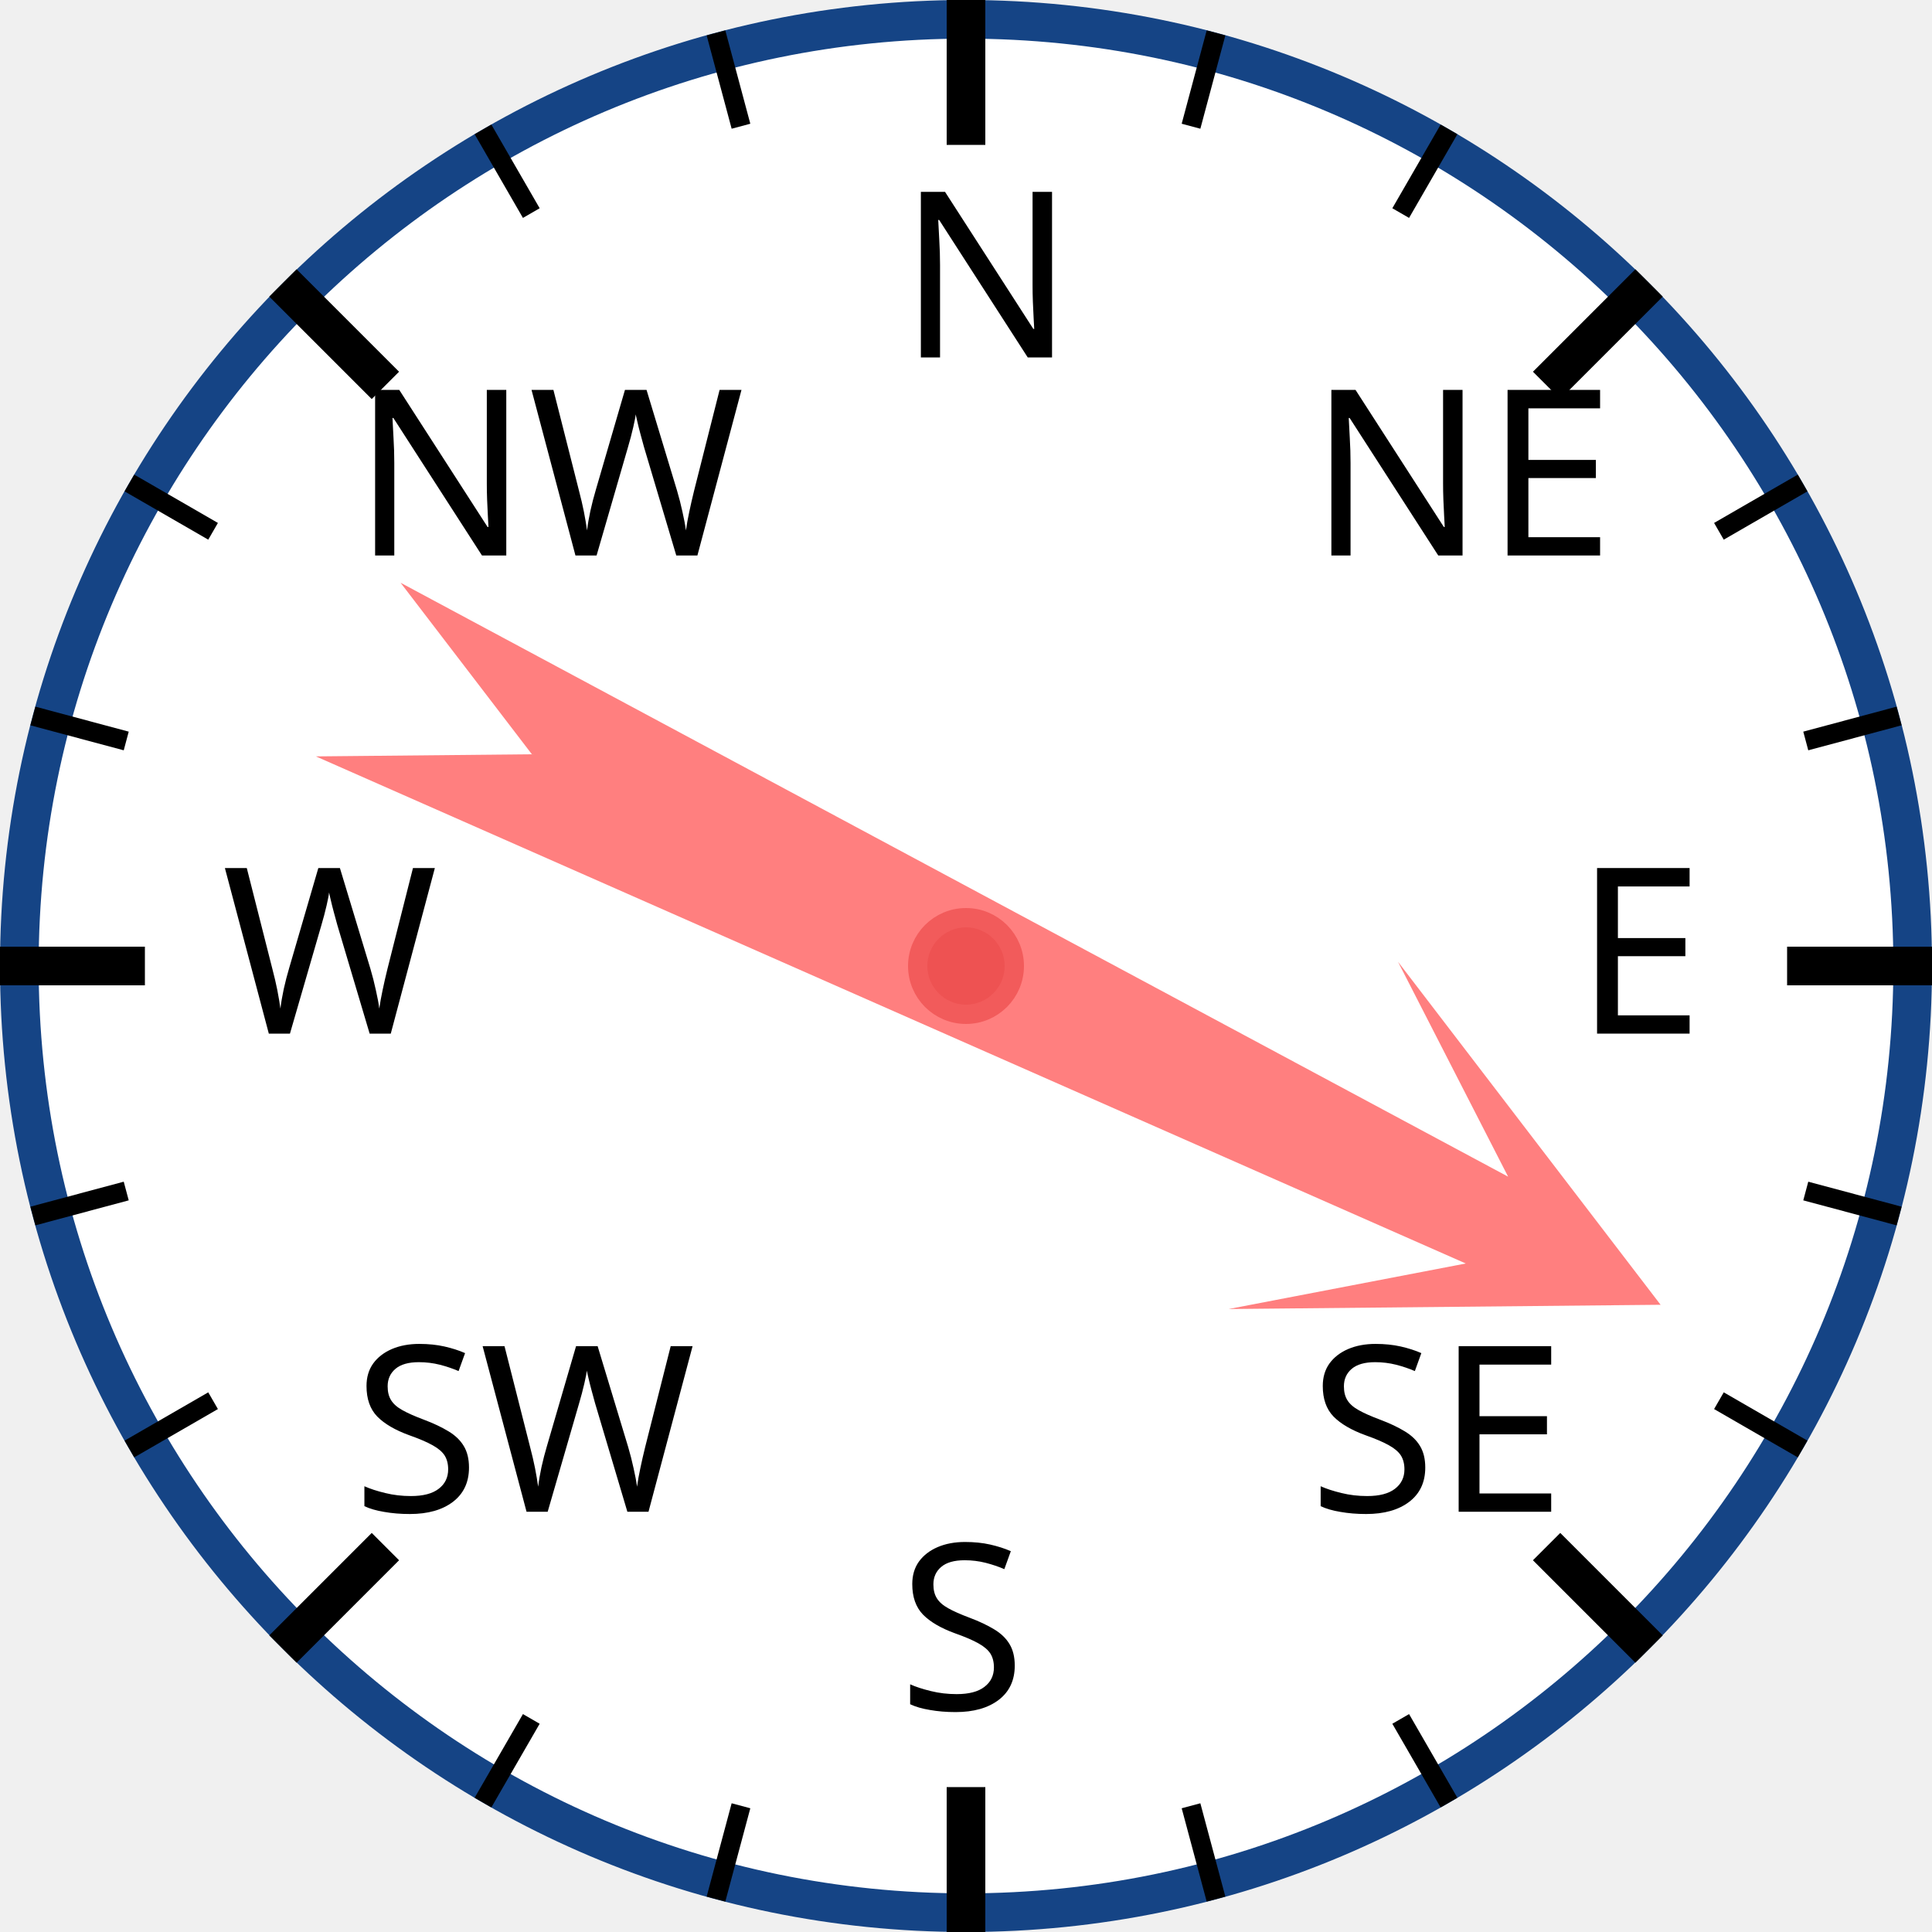
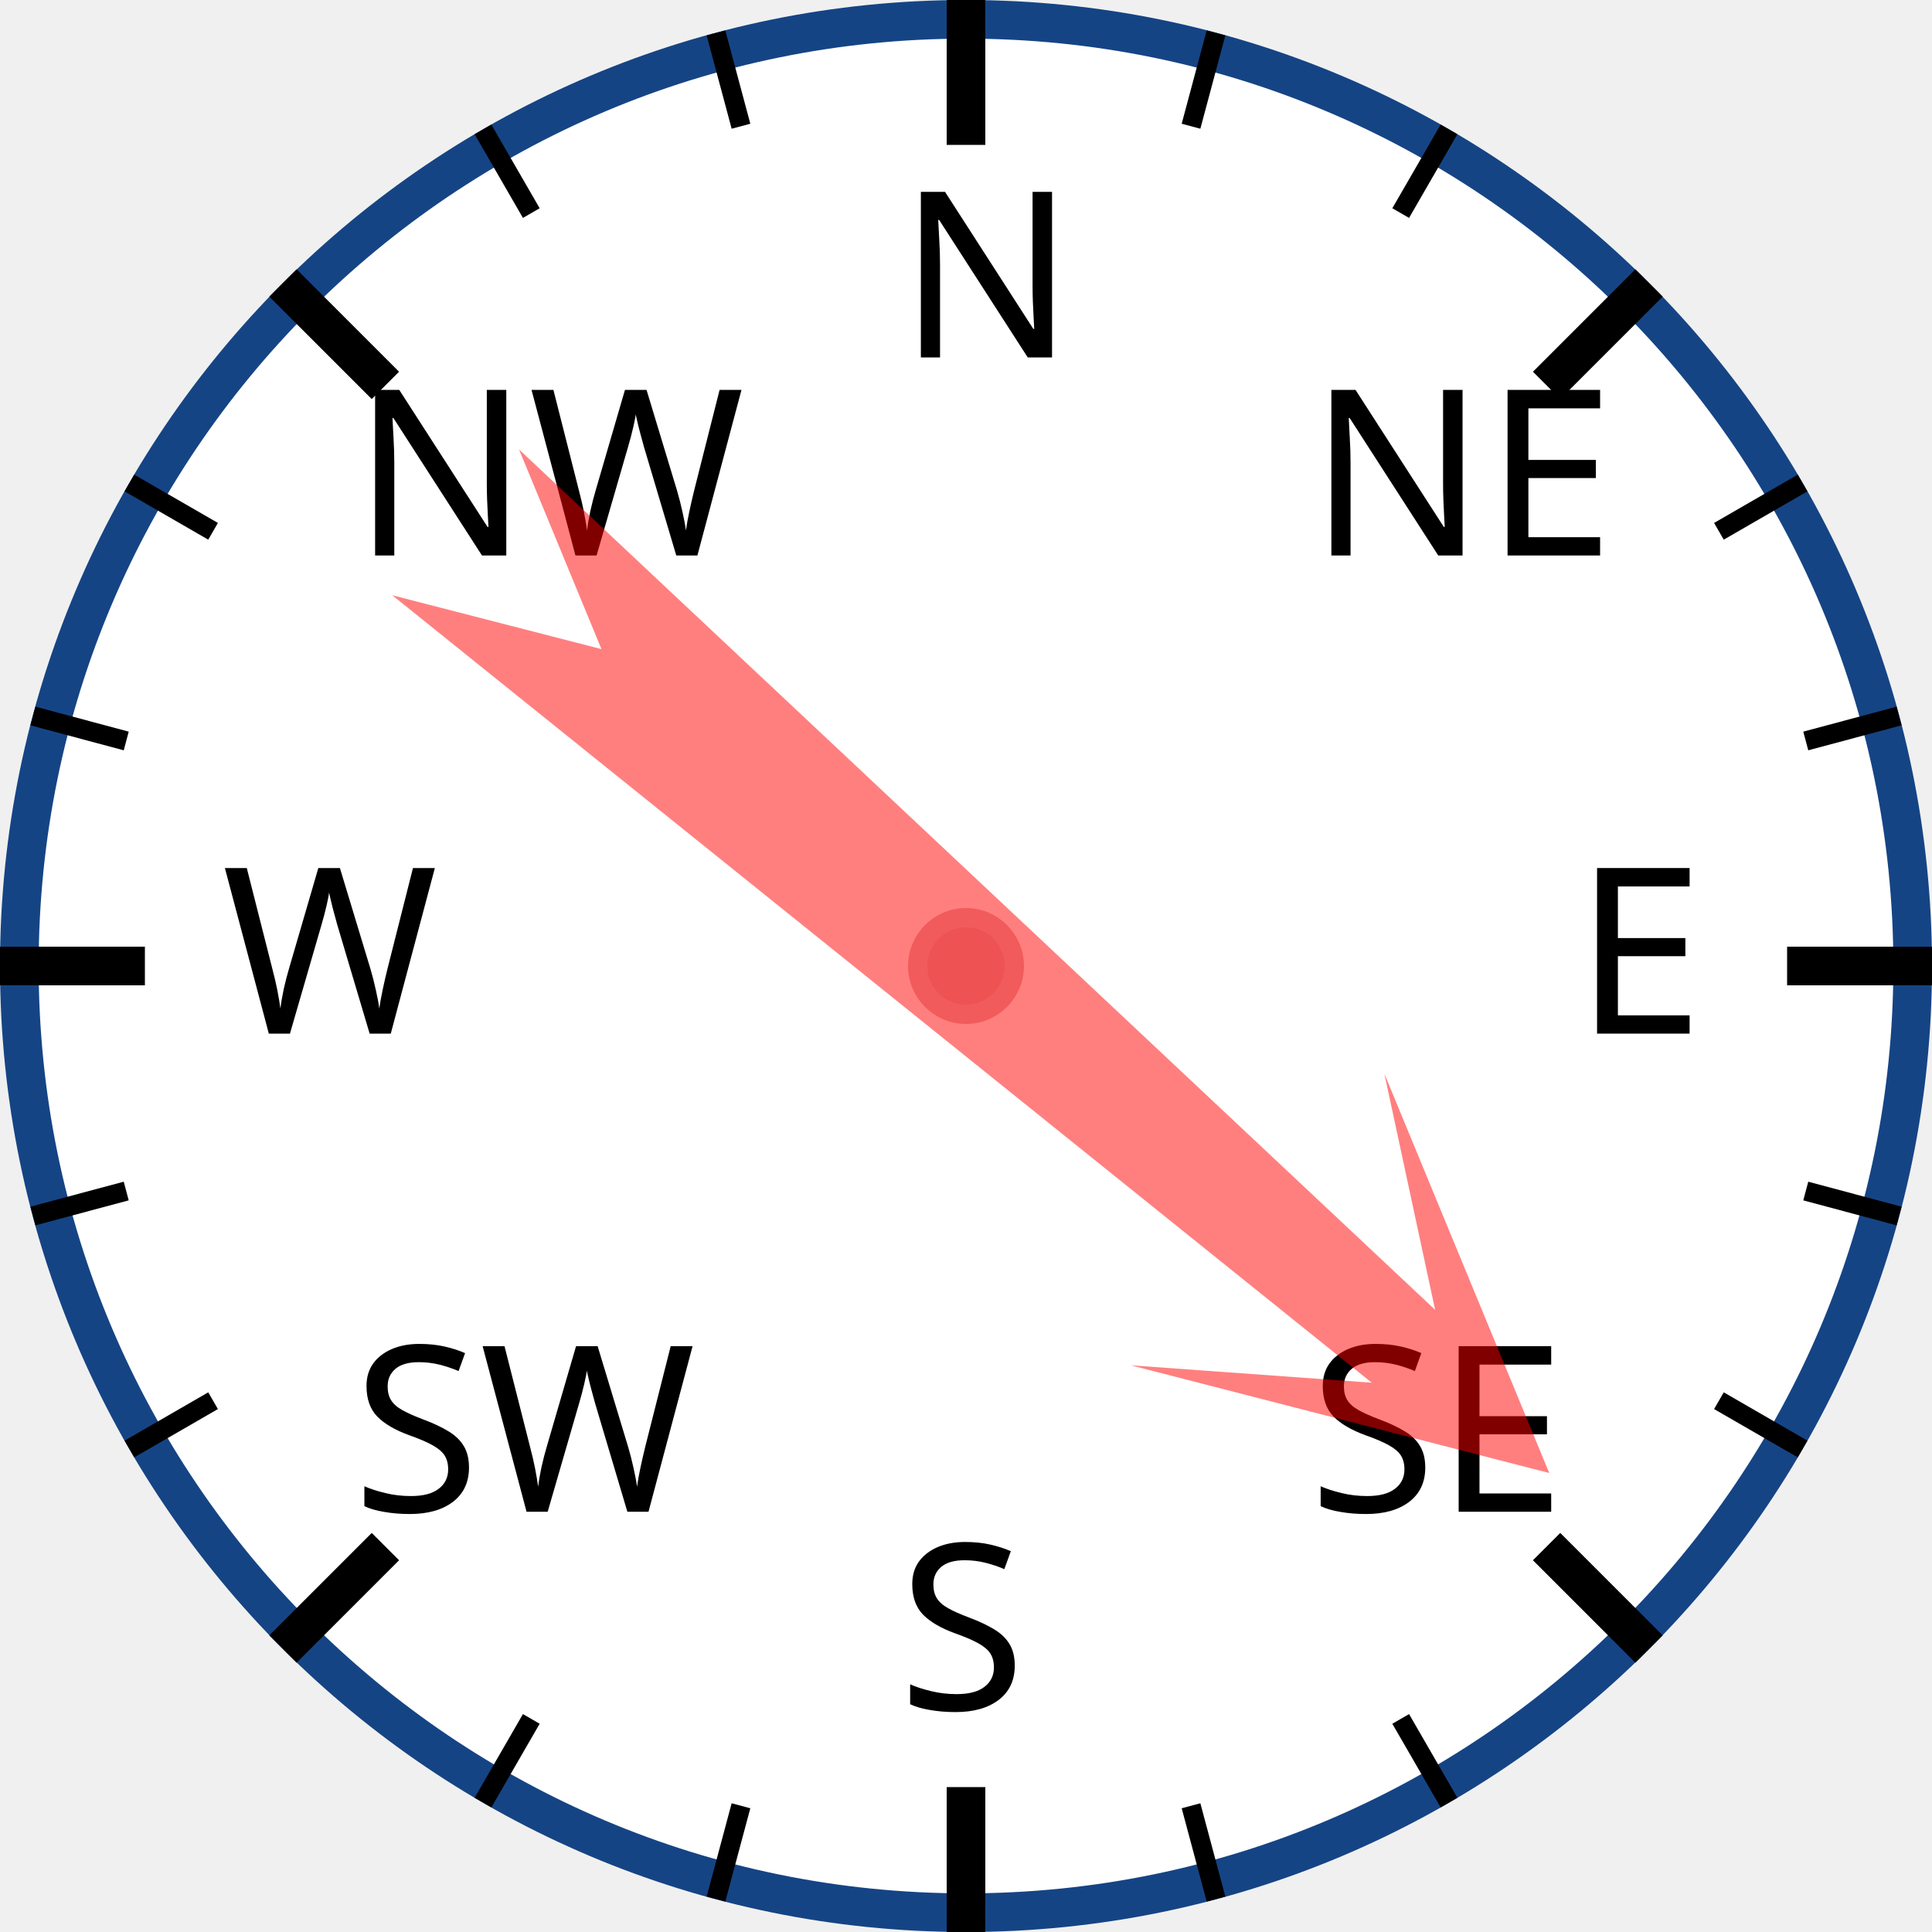
<svg xmlns="http://www.w3.org/2000/svg" width="120px" height="120px" viewBox="0 0 200 200">
  <circle cx="100" cy="100" r="98" style="fill: white; stroke: #154485; stroke-width: 4;" />
  <text x="93.0" y="37.0" style="font-family: sans-serif; font-size: 18pt;">N</text>
  <line x1="100.0" y1="0.0" x2="100.0" y2="15.0" style="stroke: black; stroke-width: 4;" />
  <line x1="74.118" y1="3.407" x2="76.706" y2="13.067" style="stroke: black; stroke-width: 2;" />
  <line x1="50" y1="13.397" x2="55" y2="22.058" style="stroke: black; stroke-width: 2;" />
  <text x="36.503" y="57.503" style="font-family: sans-serif; font-size: 18pt;">NW</text>
  <line x1="29.289" y1="29.289" x2="39.896" y2="39.896" style="stroke: black; stroke-width: 4;" />
  <line x1="13.397" y1="50" x2="22.058" y2="55" style="stroke: black; stroke-width: 2;" />
  <line x1="3.407" y1="74.118" x2="13.067" y2="76.706" style="stroke: black; stroke-width: 2;" />
  <text x="23.0" y="107.0" style="font-family: sans-serif; font-size: 18pt;">W</text>
  <line x1="0.0" y1="100.0" x2="15.0" y2="100.0" style="stroke: black; stroke-width: 4;" />
  <line x1="3.407" y1="125.882" x2="13.067" y2="123.294" style="stroke: black; stroke-width: 2;" />
  <line x1="13.397" y1="150" x2="22.058" y2="145" style="stroke: black; stroke-width: 2;" />
  <text x="36.503" y="156.497" style="font-family: sans-serif; font-size: 18pt;">SW</text>
  <line x1="29.289" y1="170.711" x2="39.896" y2="160.104" style="stroke: black; stroke-width: 4;" />
  <line x1="50" y1="186.603" x2="55" y2="177.942" style="stroke: black; stroke-width: 2;" />
  <line x1="74.118" y1="196.593" x2="76.706" y2="186.933" style="stroke: black; stroke-width: 2;" />
  <text x="93" y="177.0" style="font-family: sans-serif; font-size: 18pt;">S</text>
  <line x1="100" y1="200.0" x2="100" y2="185.0" style="stroke: black; stroke-width: 4;" />
  <line x1="125.882" y1="196.593" x2="123.294" y2="186.933" style="stroke: black; stroke-width: 2;" />
  <line x1="150.0" y1="186.603" x2="145.0" y2="177.942" style="stroke: black; stroke-width: 2;" />
  <text x="135.497" y="156.497" style="font-family: sans-serif; font-size: 18pt;">SE</text>
  <line x1="170.711" y1="170.711" x2="160.104" y2="160.104" style="stroke: black; stroke-width: 4;" />
  <line x1="186.603" y1="150" x2="177.942" y2="145" style="stroke: black; stroke-width: 2;" />
  <line x1="196.593" y1="125.882" x2="186.933" y2="123.294" style="stroke: black; stroke-width: 2;" />
  <text x="163.0" y="107" style="font-family: sans-serif; font-size: 18pt;">E</text>
  <line x1="200.0" y1="100" x2="185.0" y2="100" style="stroke: black; stroke-width: 4;" />
  <line x1="196.593" y1="74.118" x2="186.933" y2="76.706" style="stroke: black; stroke-width: 2;" />
  <line x1="186.603" y1="50" x2="177.942" y2="55" style="stroke: black; stroke-width: 2;" />
  <text x="135.497" y="57.503" style="font-family: sans-serif; font-size: 18pt;">NE</text>
  <line x1="170.711" y1="29.289" x2="160.104" y2="39.896" style="stroke: black; stroke-width: 4;" />
  <line x1="150" y1="13.397" x2="145" y2="22.058" style="stroke: black; stroke-width: 2;" />
  <line x1="125.882" y1="3.407" x2="123.294" y2="13.067" style="stroke: black; stroke-width: 2;" />
-   <polygon points="100 20 120 60 105 40 110 170 100 150 90 170 95 40 80 60" style="fill: red; fill-opacity: 0.5;" transform="rotate(116,100,100)" />
+   <polygon points="100 20 120 60 105 40 110 170 100 150 90 170 95 40 80 60" style="fill: red; fill-opacity: 0.5;" transform="rotate(131,100,100)" />
  <circle cx="100" cy="100" r="5" style="fill: #EE5252; stroke: #F25B5B; stroke-width: 2;" />
</svg>
